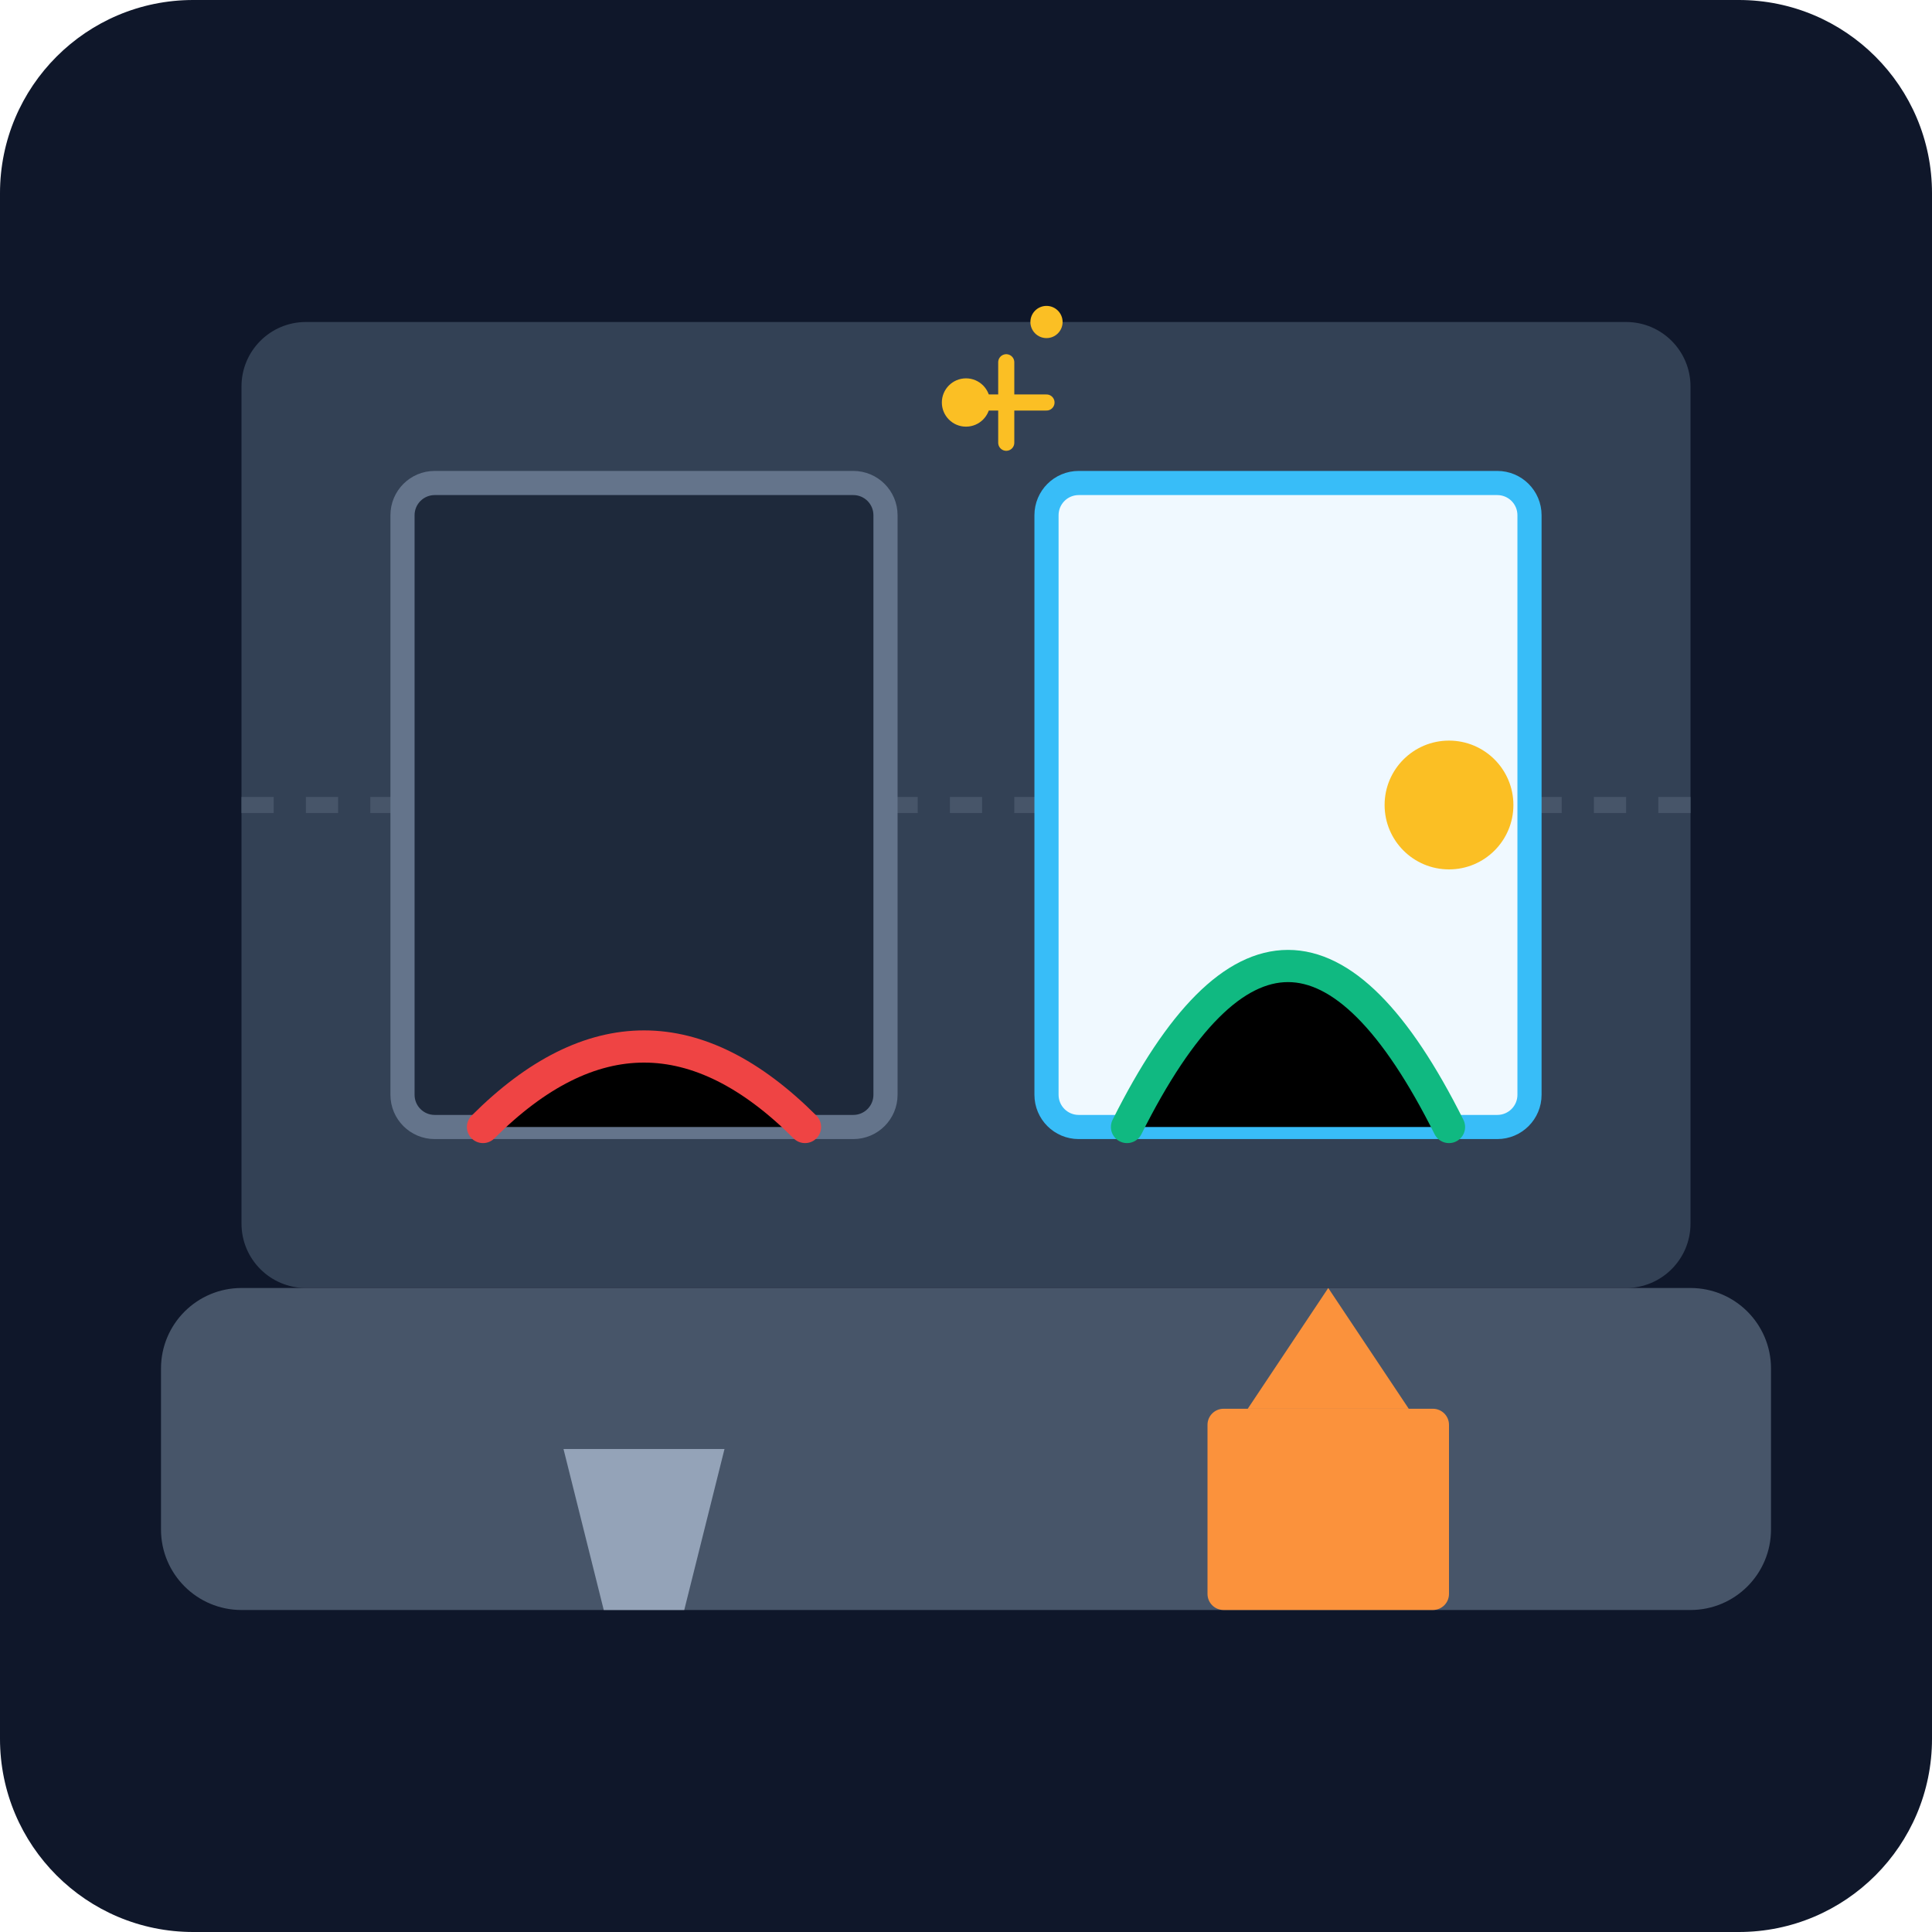
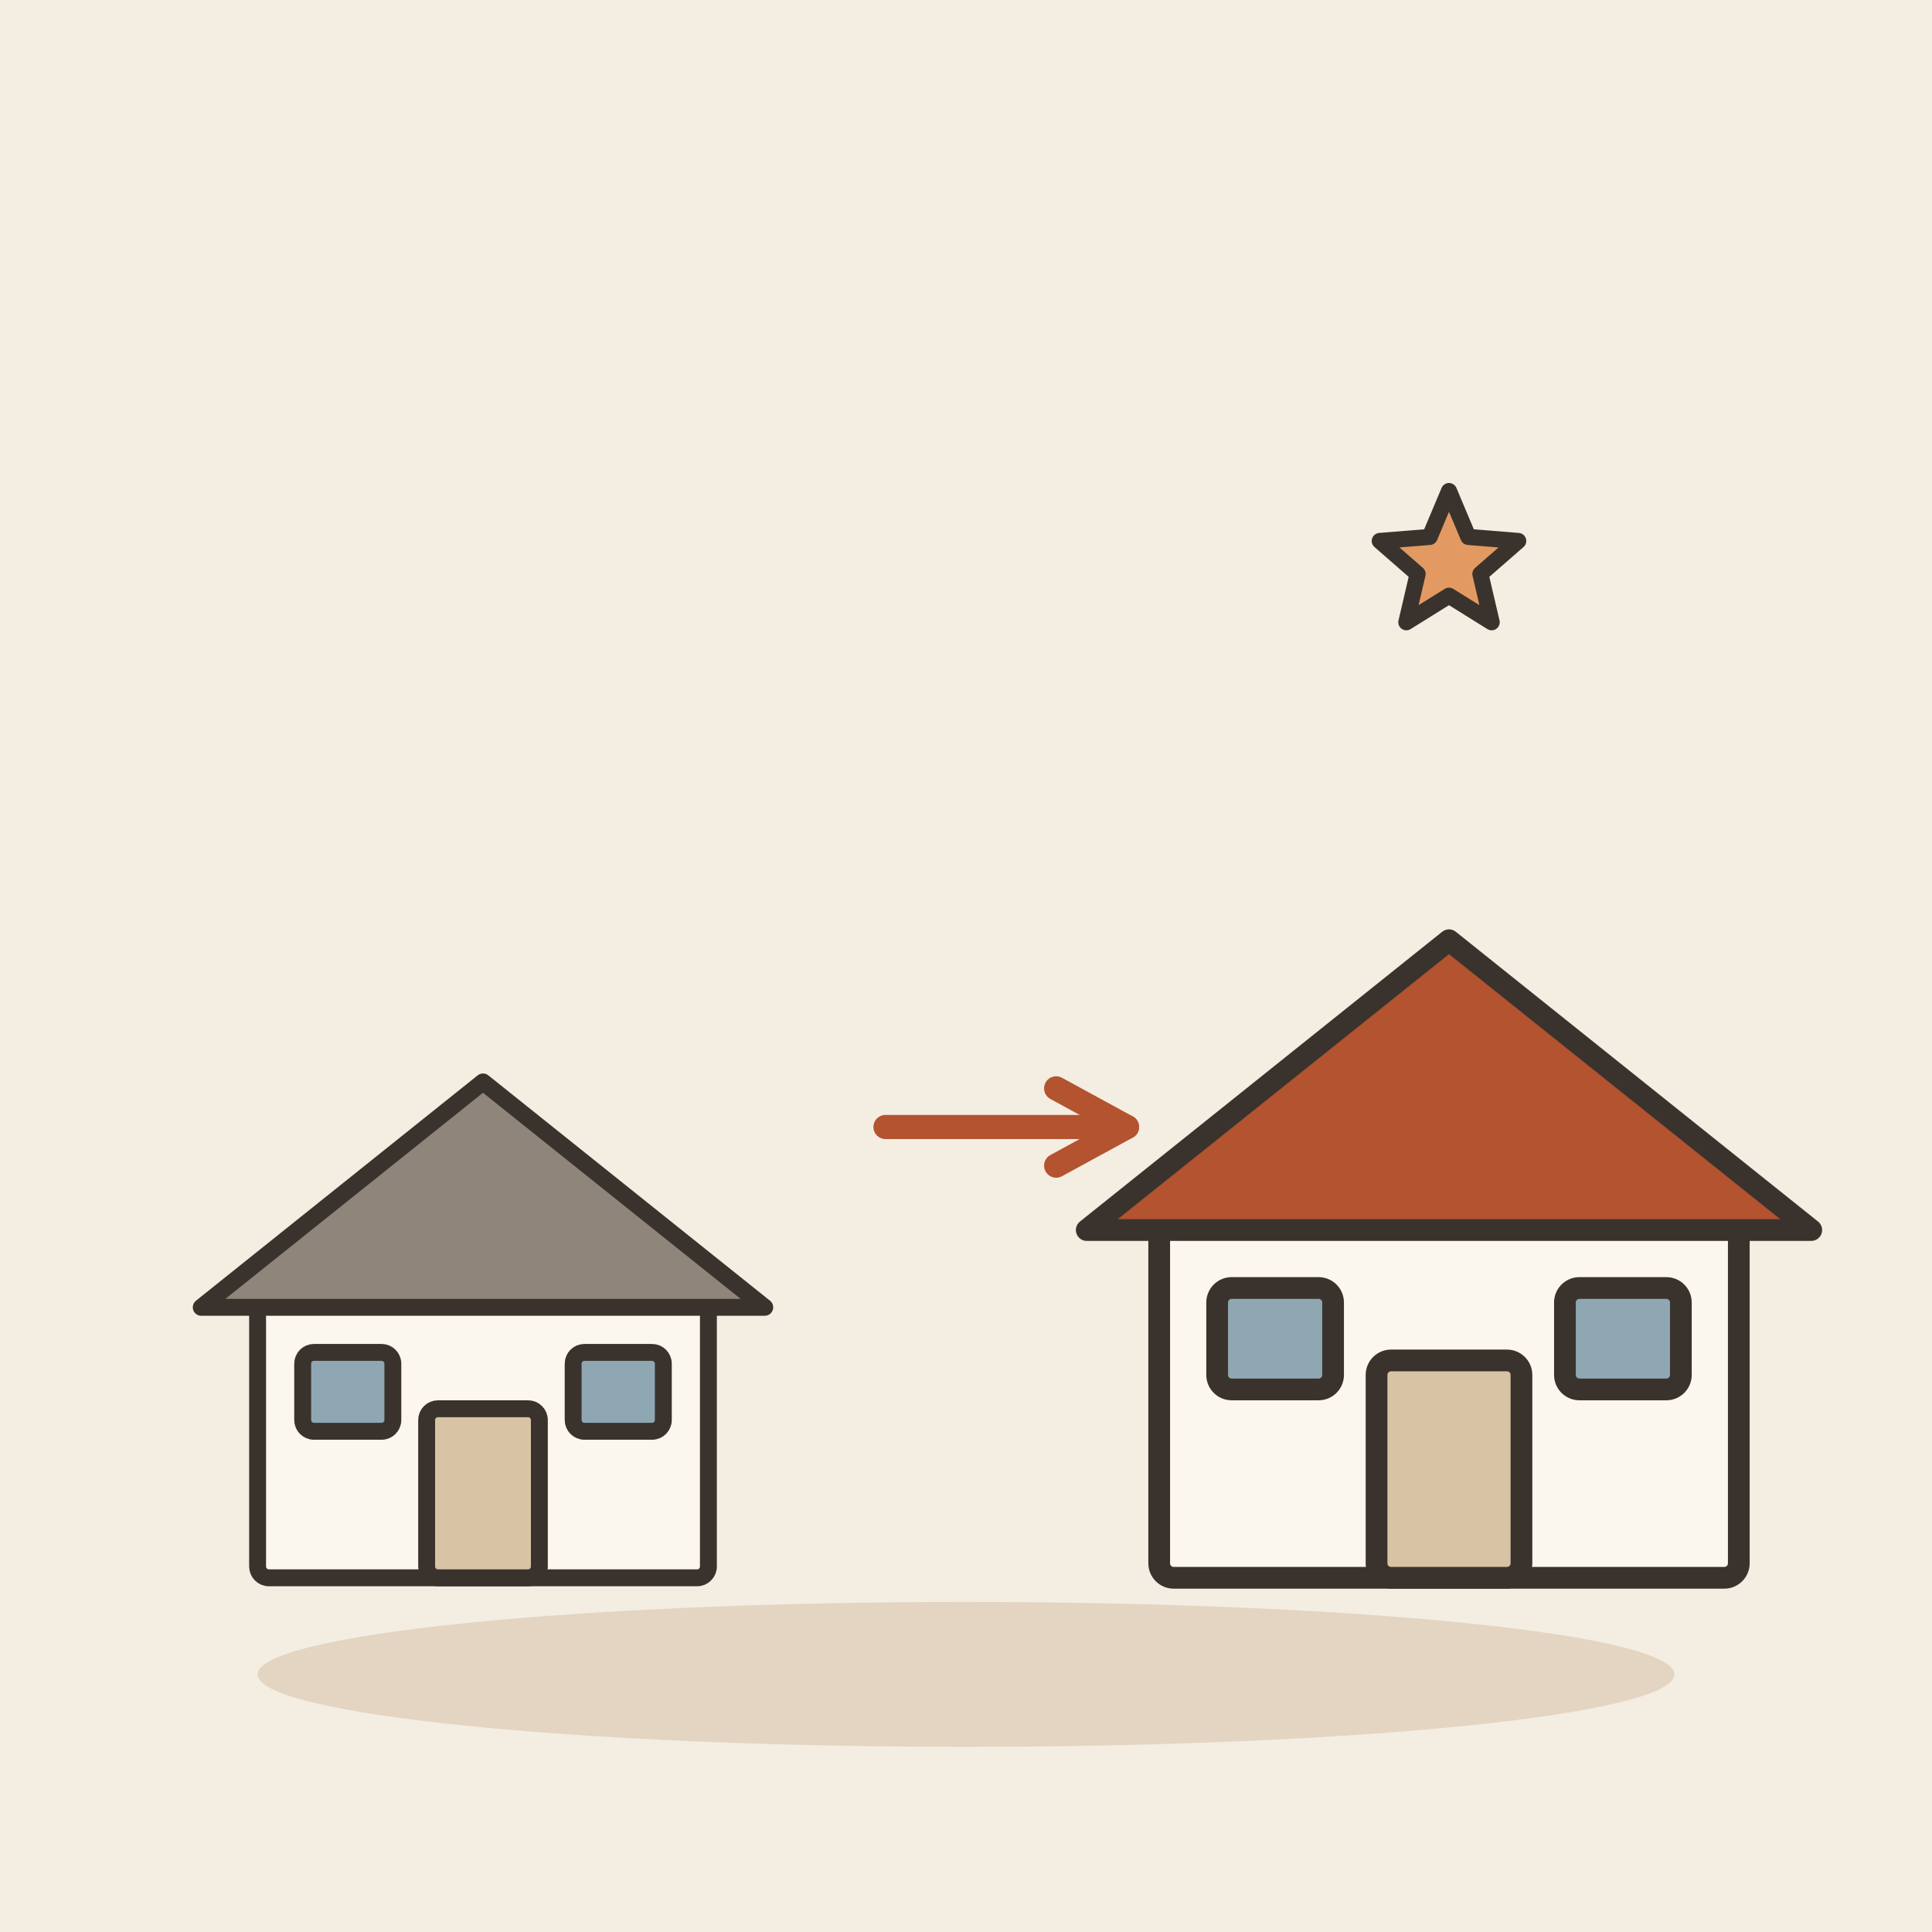
- <svg xmlns="http://www.w3.org/2000/svg" viewBox="0 0 240 240">
-   <defs>
-     <linearGradient id="bg" x1="0" y1="0" x2="0" y2="240">
-       <stop offset="0%" stop-color="#0f172a" />
-       <stop offset="100%" stop-color="#1e293b" />
-     </linearGradient>
-   </defs>
-   <rect width="240" height="240" rx="24" fill="url(#bg)" />
-   <rect x="30" y="40" width="180" height="120" rx="8" fill="#334155" />
-   <path d="M30 100 L210 100" stroke="#475569" stroke-width="2" stroke-dasharray="4 4" />
-   <rect x="50" y="60" width="60" height="80" rx="4" fill="#1e293b" stroke="#64748b" stroke-width="3" />
-   <rect x="130" y="60" width="60" height="80" rx="4" fill="#f0f9ff" stroke="#38bdf8" stroke-width="3" />
-   <path d="M60 140 Q80 120 100 140" stroke="#ef4444" stroke-width="4" stroke-linecap="round" />
-   <path d="M140 140 Q160 100 180 140" stroke="#10b981" stroke-width="4" stroke-linecap="round" />
-   <circle cx="180" cy="100" r="8" fill="#fbbf24" />
-   <rect x="20" y="160" width="200" height="40" rx="10" fill="#475569" />
-   <path d="M70 180 L90 180 L85 200 L75 200 Z" fill="#94a3b8" />
-   <rect x="150" y="175" width="30" height="25" rx="2" fill="#fb923c" />
-   <path d="M155 175 L165 160 L175 175" fill="#fb923c" />
-   <circle cx="120" cy="50" r="3" fill="#fbbf24" />
-   <circle cx="130" cy="40" r="2" fill="#fbbf24" />
-   <path d="M125 45 L125 55 M120 50 L130 50" stroke="#fbbf24" stroke-width="2" stroke-linecap="round" />
+ <svg xmlns="http://www.w3.org/2000/svg" viewBox="0 0 240 240" data-style="editorial">
+   <rect width="240" height="240" fill="#F4EDE2" />
+   <ellipse cx="120" cy="208" rx="88" ry="9" fill="#E3D5C1" />
+   <g transform="translate(60 196) scale(0.7 0.7)">
+     <rect x="-40" y="-50" width="80" height="50" rx="2" fill="#FBF6EE" stroke="#3A332D" stroke-width="3" stroke-linecap="round" stroke-linejoin="round" />
+     <path d="M-50 -48L0 -88L50 -48Z" fill="#8F857A" stroke="#3A332D" stroke-width="3" stroke-linecap="round" stroke-linejoin="round" />
+     <rect x="-10" y="-30" width="20" height="30" rx="2" fill="#D8C3A5" stroke="#3A332D" stroke-width="3" stroke-linecap="round" stroke-linejoin="round" />
+     <rect x="-32" y="-40" width="16" height="14" rx="2" fill="#8FA7B3" stroke="#3A332D" stroke-width="3" stroke-linecap="round" stroke-linejoin="round" />
+     <rect x="16" y="-40" width="16" height="14" rx="2" fill="#8FA7B3" stroke="#3A332D" stroke-width="3" stroke-linecap="round" stroke-linejoin="round" />
+   </g>
+   <path d="M110 140L140 140" stroke="#B4532F" stroke-width="3" stroke-linecap="round" fill="none" />
+   <path d="M131.2 144.8L140 140L131.2 135.2" fill="none" stroke="#B4532F" stroke-width="3" stroke-linecap="round" stroke-linejoin="round" />
+   <g transform="translate(180 196) scale(0.9 0.9)">
+     <rect x="-40" y="-50" width="80" height="50" rx="2" fill="#FBF6EE" stroke="#3A332D" stroke-width="3" stroke-linecap="round" stroke-linejoin="round" />
+     <path d="M-50 -48L0 -88L50 -48Z" fill="#B4532F" stroke="#3A332D" stroke-width="3" stroke-linecap="round" stroke-linejoin="round" />
+     <rect x="-10" y="-30" width="20" height="30" rx="2" fill="#D8C3A5" stroke="#3A332D" stroke-width="3" stroke-linecap="round" stroke-linejoin="round" />
+     <rect x="-32" y="-40" width="16" height="14" rx="2" fill="#8FA7B3" stroke="#3A332D" stroke-width="3" stroke-linecap="round" stroke-linejoin="round" />
+     <rect x="16" y="-40" width="16" height="14" rx="2" fill="#8FA7B3" stroke="#3A332D" stroke-width="3" stroke-linecap="round" stroke-linejoin="round" />
+   </g>
+   <path d="M180.0 61.0L182.4 66.7L188.6 67.2L183.9 71.3L185.3 77.3L180.0 74.0L174.7 77.3L176.1 71.3L171.4 67.2L177.6 66.7Z" fill="#E39A62" stroke="#3A332D" stroke-width="2" stroke-linecap="round" stroke-linejoin="round" />
</svg>
